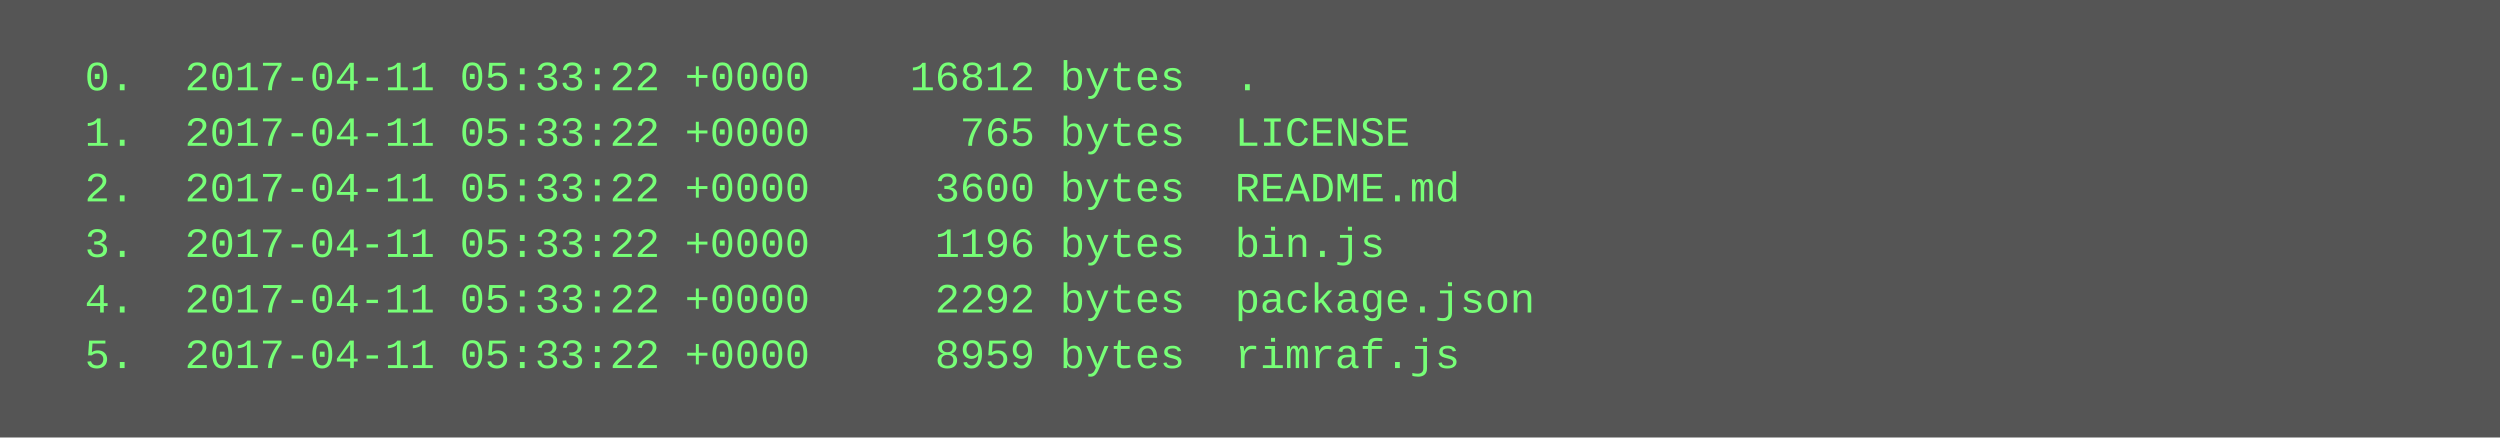
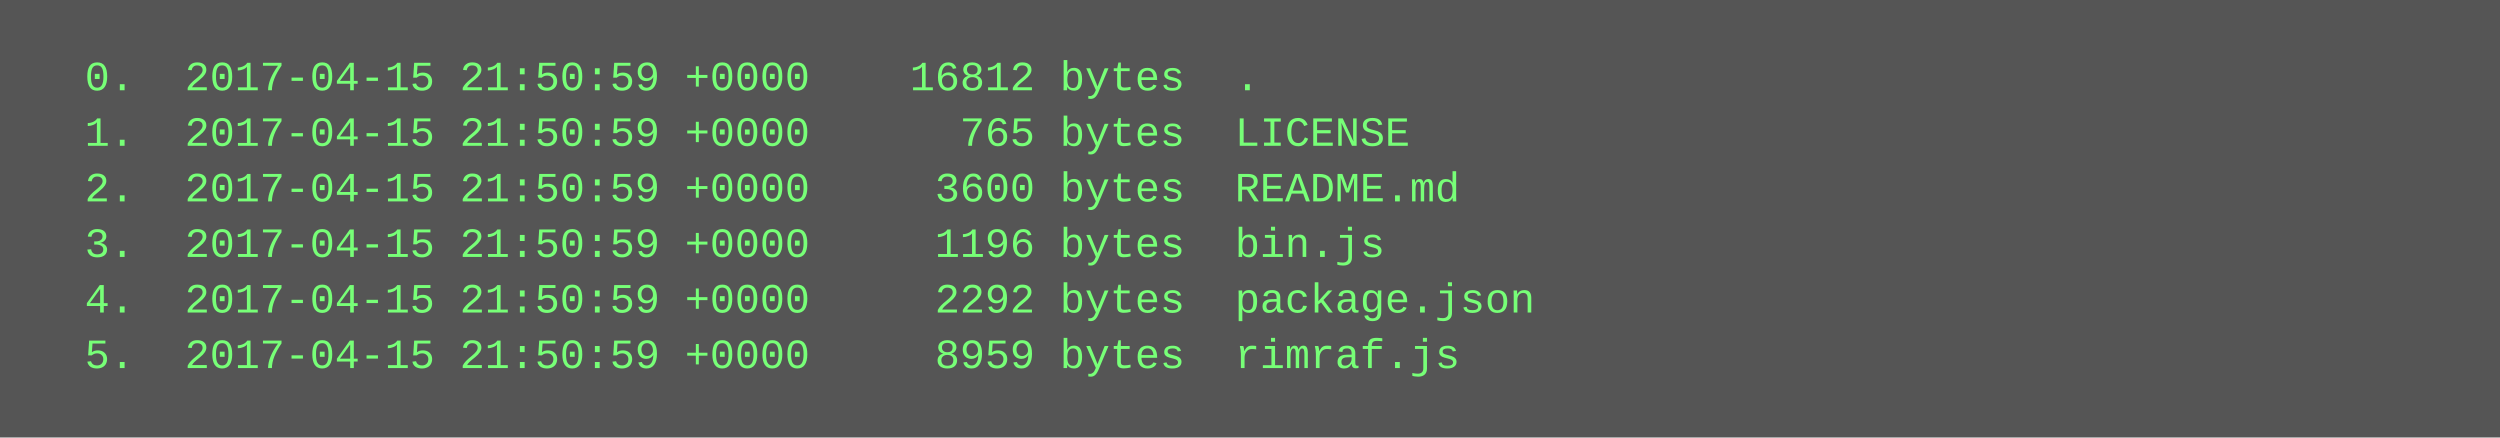
<svg xmlns="http://www.w3.org/2000/svg" height="126" width="720">
  <rect height="126" fill="#555" width="720" />
  <text fill="#7f7" font-family="Courier New" font-size="12" xml:space="preserve">
-     <tspan x="10" y="26">  0.  2017-04-11 05:33:22 +0000    16812 bytes  .</tspan>
-     <tspan x="10" y="42">  1.  2017-04-11 05:33:22 +0000      765 bytes  LICENSE</tspan>
-     <tspan x="10" y="58">  2.  2017-04-11 05:33:22 +0000     3600 bytes  README.md</tspan>
-     <tspan x="10" y="74">  3.  2017-04-11 05:33:22 +0000     1196 bytes  bin.js</tspan>
-     <tspan x="10" y="90">  4.  2017-04-11 05:33:22 +0000     2292 bytes  package.json</tspan>
-     <tspan x="10" y="106">  5.  2017-04-11 05:33:22 +0000     8959 bytes  rimraf.js</tspan>
+     <tspan x="10" y="26">  0.  2017-04-15 21:50:59 +0000    16812 bytes  .</tspan>
+     <tspan x="10" y="42">  1.  2017-04-15 21:50:59 +0000      765 bytes  LICENSE</tspan>
+     <tspan x="10" y="58">  2.  2017-04-15 21:50:59 +0000     3600 bytes  README.md</tspan>
+     <tspan x="10" y="74">  3.  2017-04-15 21:50:59 +0000     1196 bytes  bin.js</tspan>
+     <tspan x="10" y="90">  4.  2017-04-15 21:50:59 +0000     2292 bytes  package.json</tspan>
+     <tspan x="10" y="106">  5.  2017-04-15 21:50:59 +0000     8959 bytes  rimraf.js</tspan>
  </text>
</svg>
